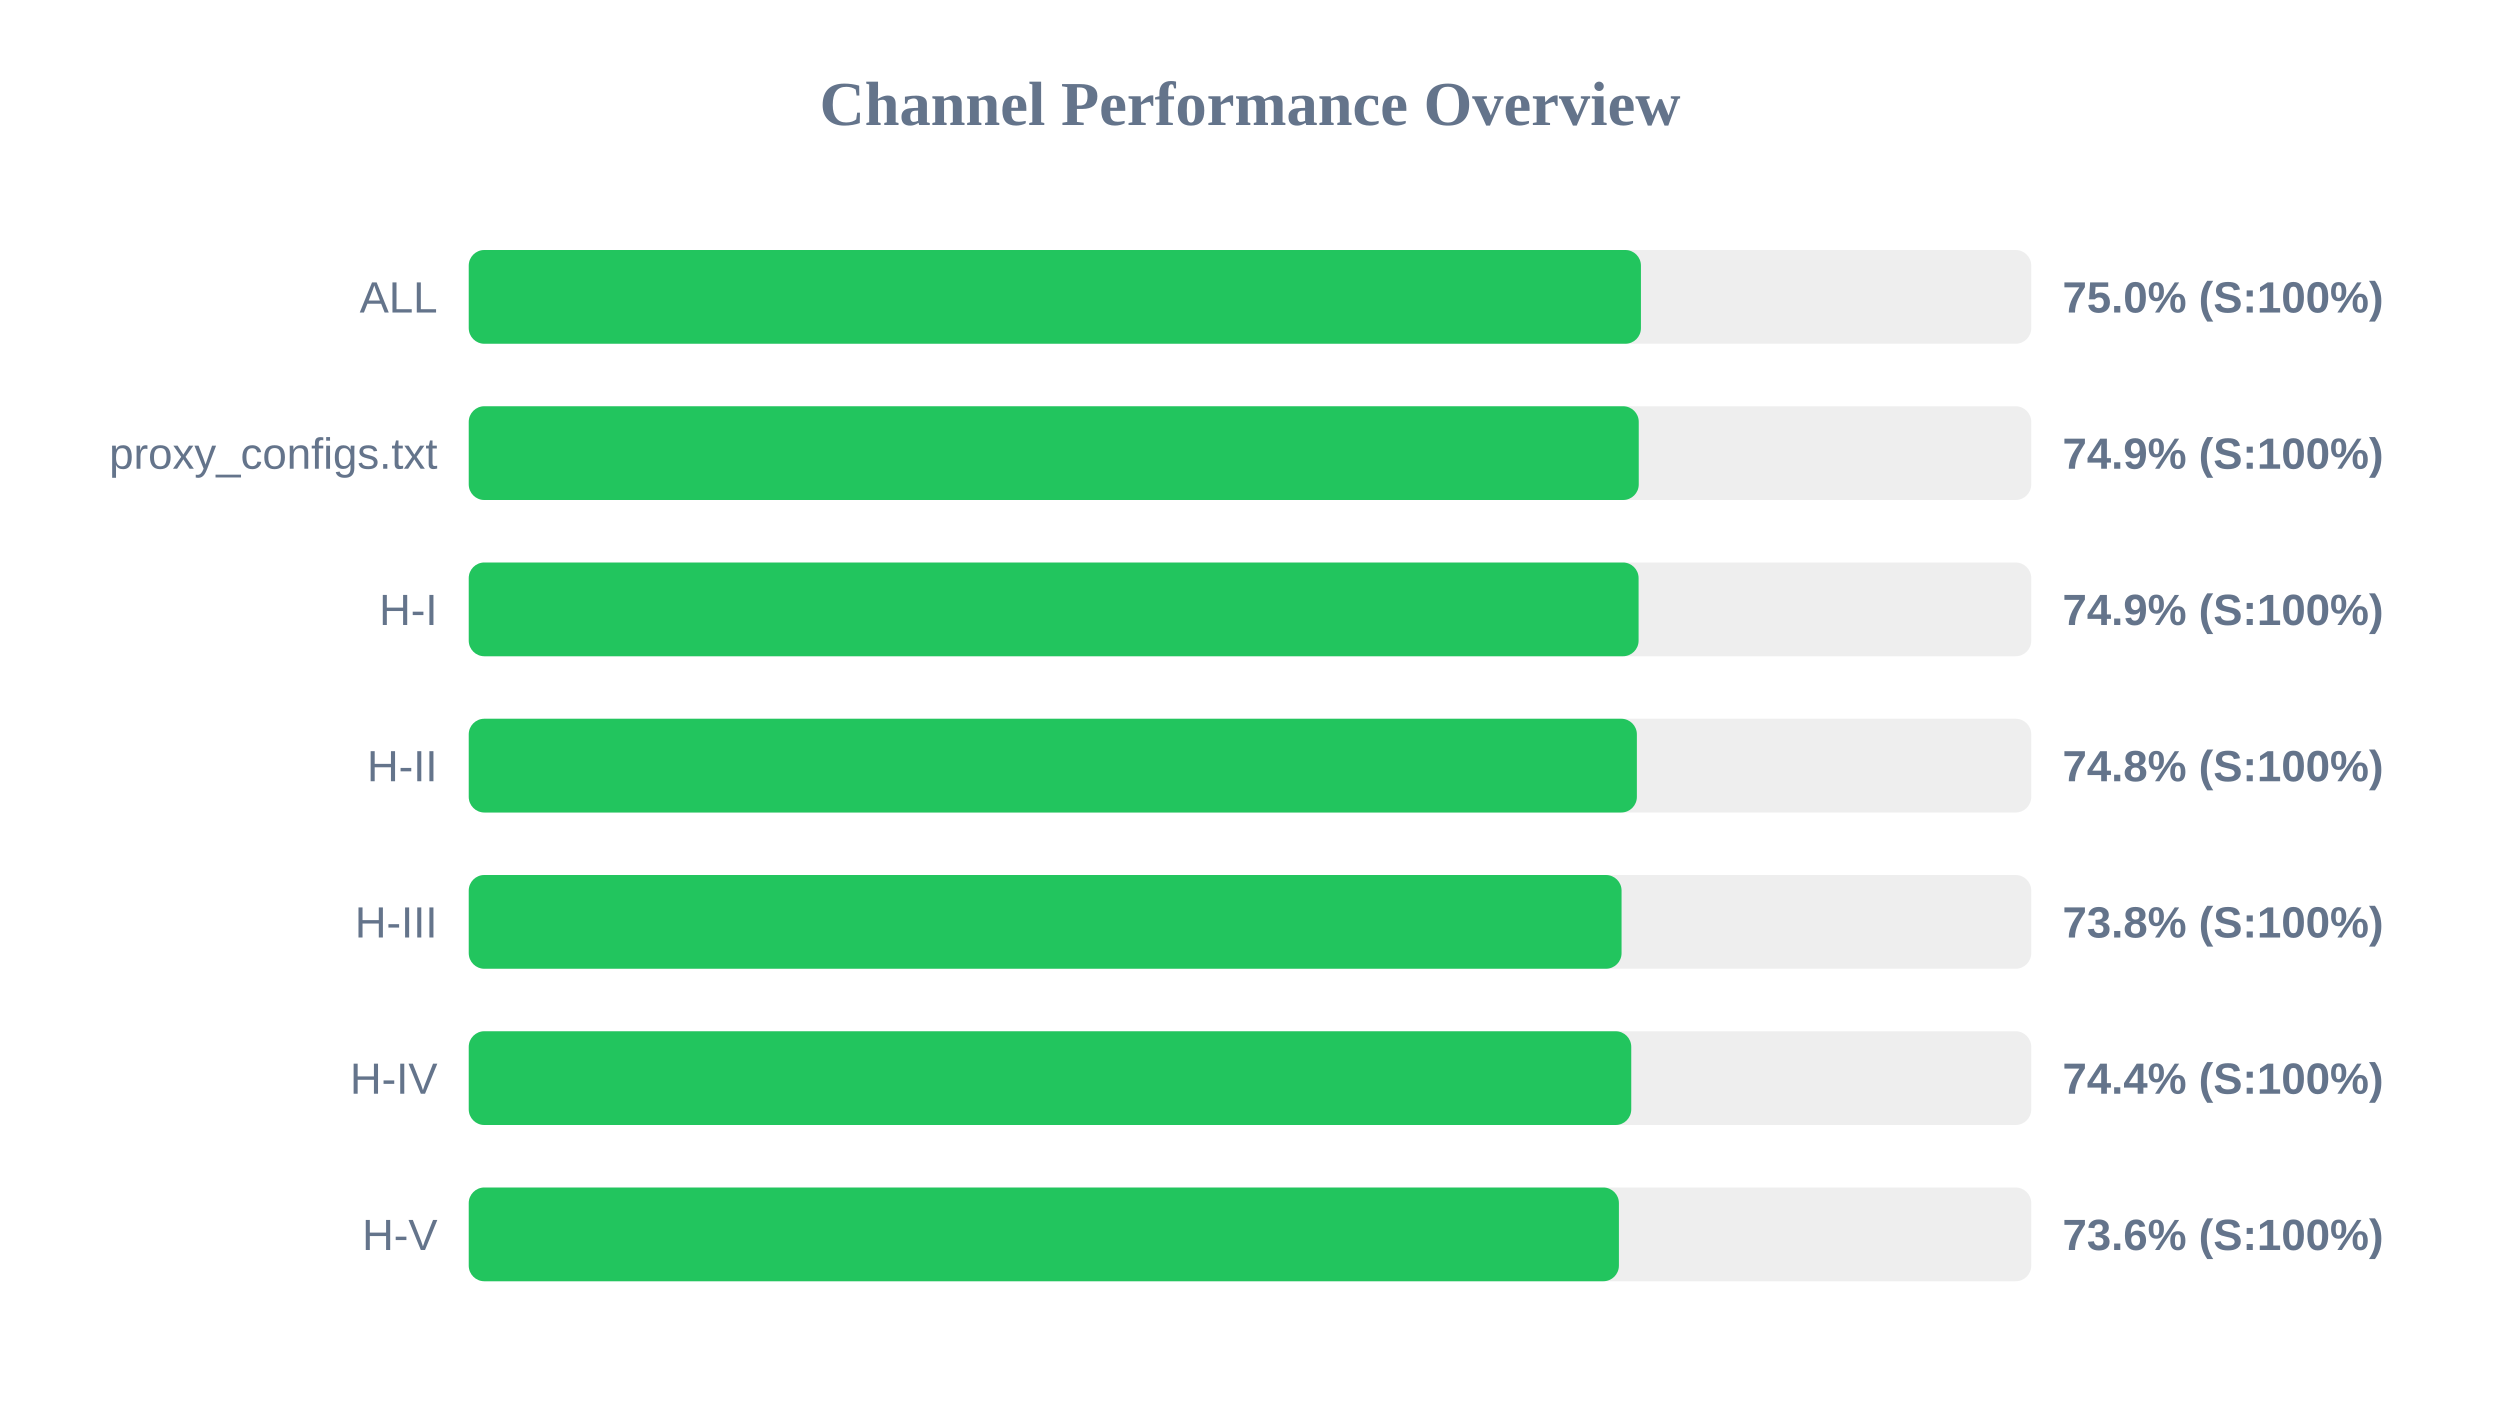
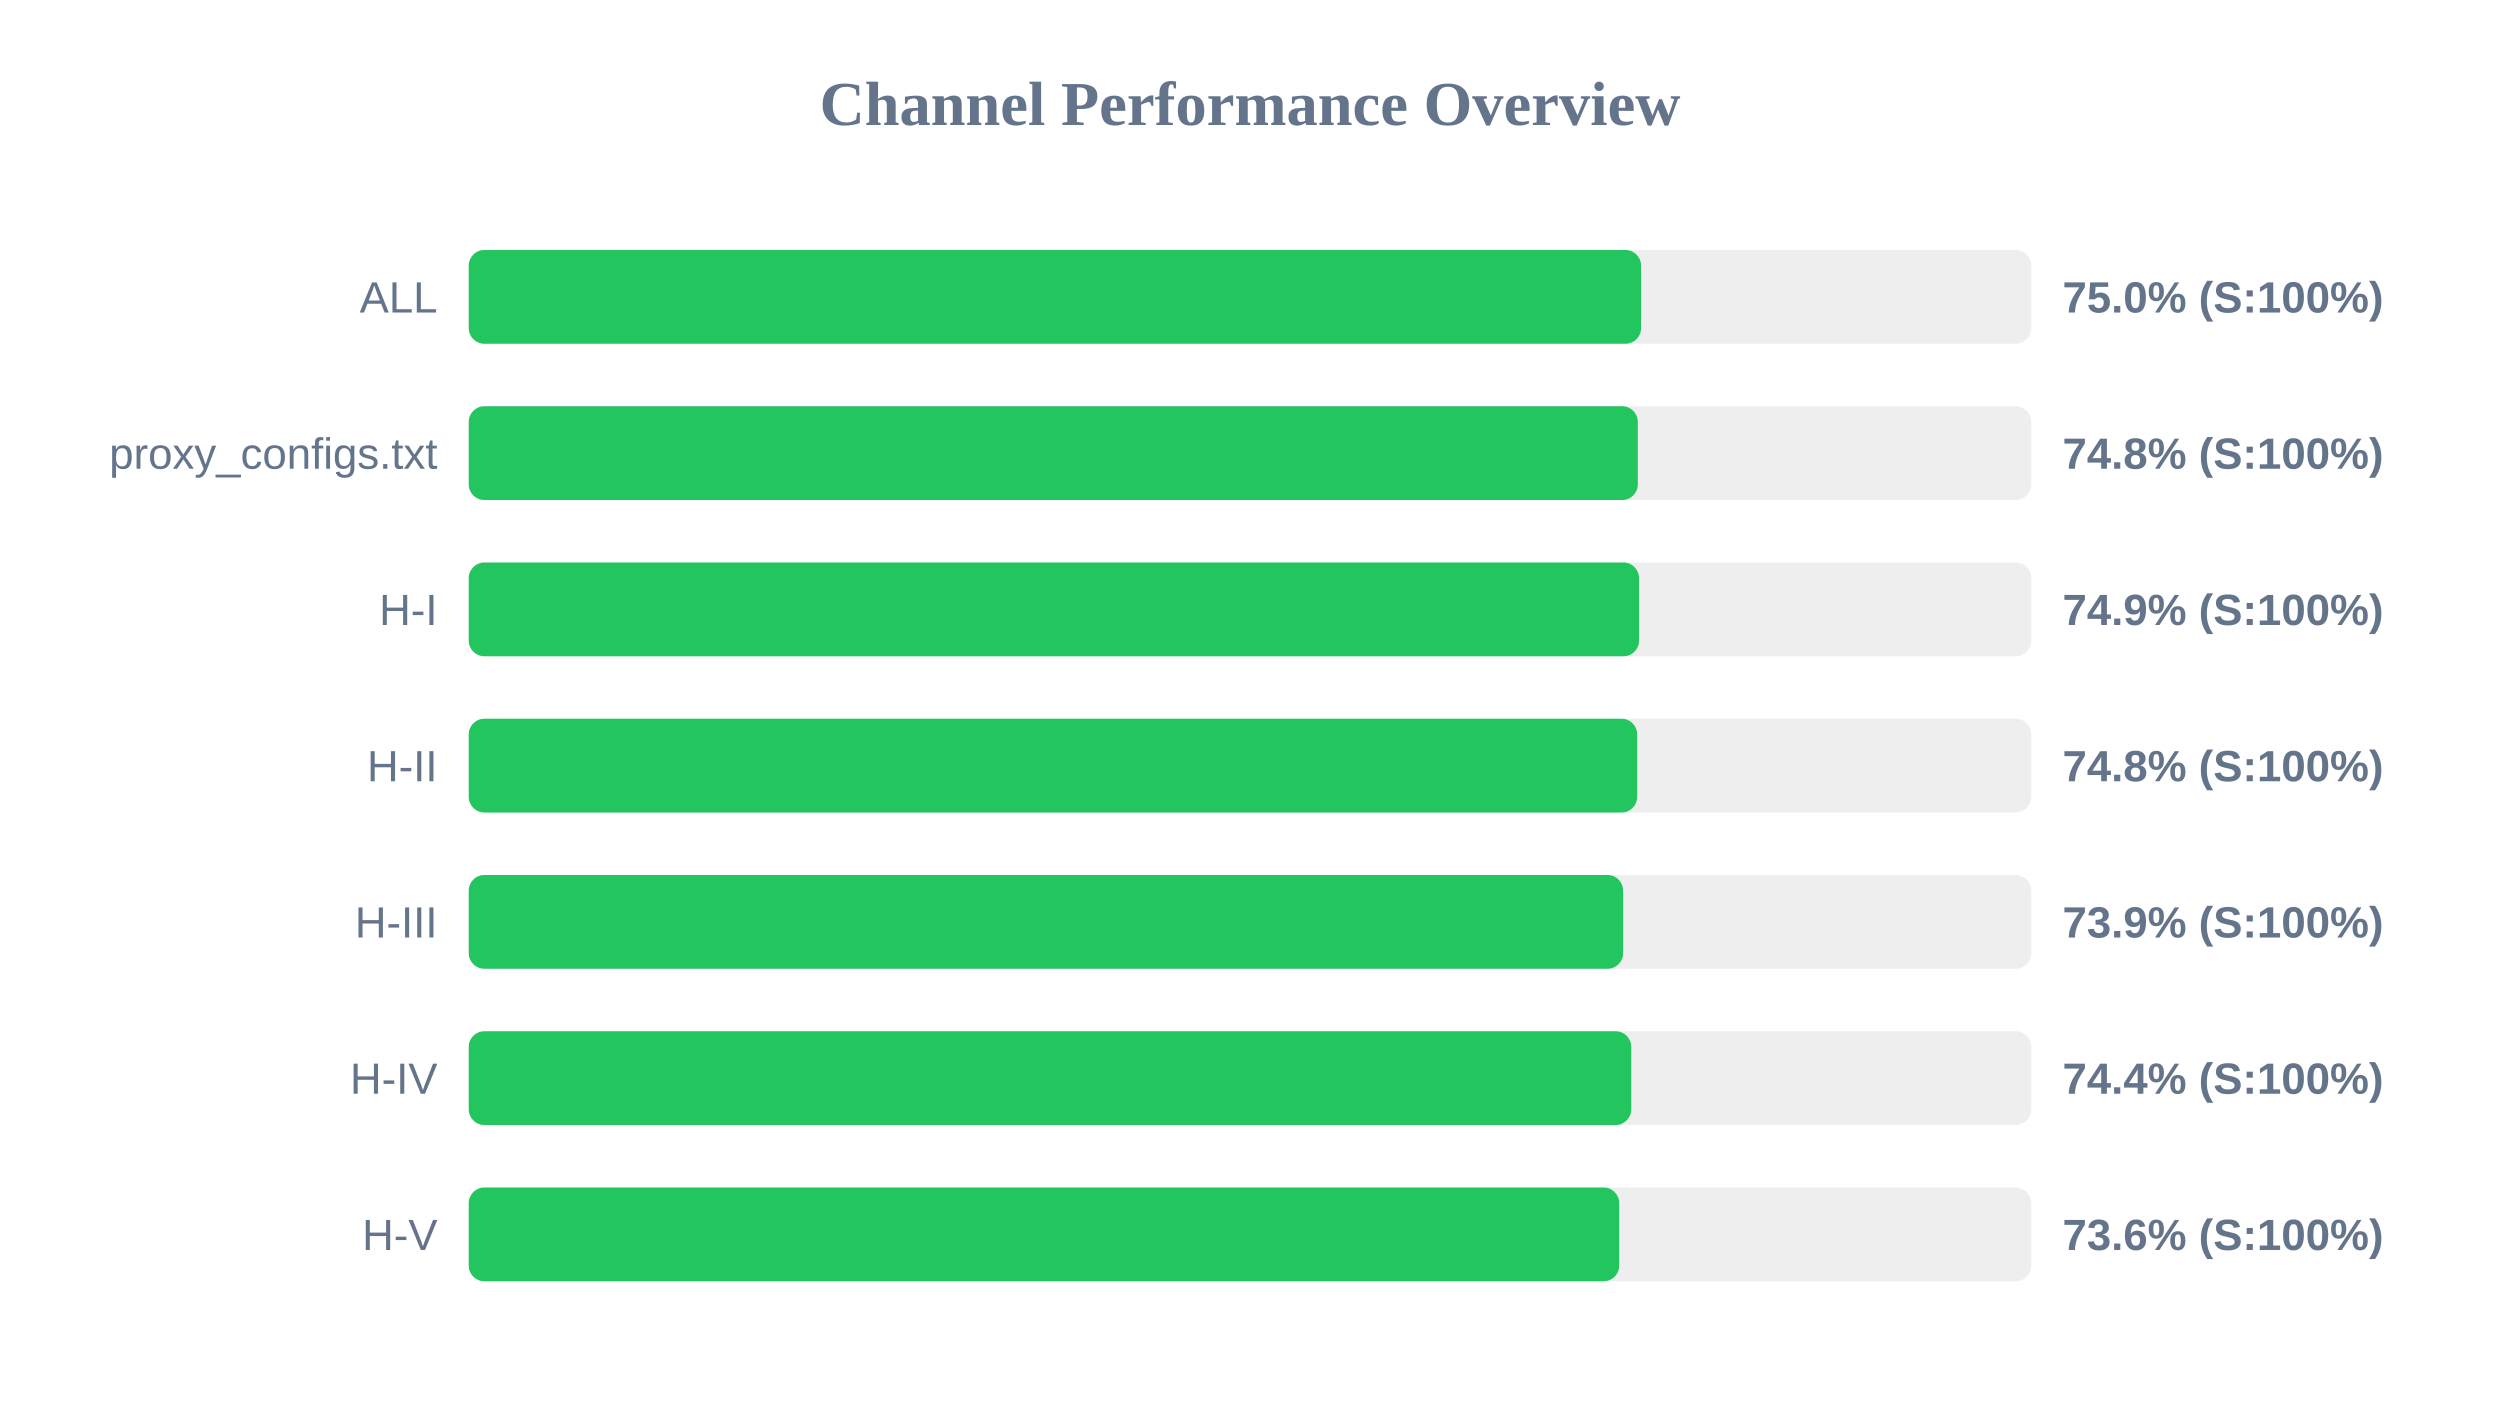
<svg xmlns="http://www.w3.org/2000/svg" width="800" height="450" version="1.1">
  <style>
        .row { font: 14px Arial; fill: #64748b; }
        .score { font: bold 14px Arial; fill: #64748b; }
    </style>
  <text x="400" y="40" text-anchor="middle" font-size="20px" font-weight="bold" fill="#64748b">Channel Performance Overview</text>
  <rect x="150" y="80" width="500" height="30" fill="#eee" rx="5" />
-   <rect x="150" y="80" width="375.1" height="30" fill="#22c55e" rx="5" />
+   <rect x="150" y="80" width="375.15" height="30" fill="#22c55e" rx="5" />
  <text x="140" y="100" text-anchor="end" class="row">ALL</text>
  <text x="660" y="100" text-anchor="start" class="score">75.0% (S:100%)</text>
  <rect x="150" y="130" width="500" height="30" fill="#eee" rx="5" />
-   <rect x="150" y="130" width="374.4" height="30" fill="#22c55e" rx="5" />
+   <rect x="150" y="130" width="374.1" height="30" fill="#22c55e" rx="5" />
  <text x="140" y="150" text-anchor="end" class="row">proxy_configs.txt</text>
-   <text x="660" y="150" text-anchor="start" class="score">74.9% (S:100%)</text>
+   <text x="660" y="150" text-anchor="start" class="score">74.8% (S:100%)</text>
  <rect x="150" y="180" width="500" height="30" fill="#eee" rx="5" />
-   <rect x="150" y="180" width="374.35" height="30" fill="#22c55e" rx="5" />
+   <rect x="150" y="180" width="374.5" height="30" fill="#22c55e" rx="5" />
  <text x="140" y="200" text-anchor="end" class="row">H-I</text>
  <text x="660" y="200" text-anchor="start" class="score">74.9% (S:100%)</text>
  <rect x="150" y="230" width="500" height="30" fill="#eee" rx="5" />
-   <rect x="150" y="230" width="373.8" height="30" fill="#22c55e" rx="5" />
+   <rect x="150" y="230" width="373.9" height="30" fill="#22c55e" rx="5" />
  <text x="140" y="250" text-anchor="end" class="row">H-II</text>
  <text x="660" y="250" text-anchor="start" class="score">74.8% (S:100%)</text>
  <rect x="150" y="280" width="500" height="30" fill="#eee" rx="5" />
-   <rect x="150" y="280" width="368.9" height="30" fill="#22c55e" rx="5" />
+   <rect x="150" y="280" width="369.4" height="30" fill="#22c55e" rx="5" />
  <text x="140" y="300" text-anchor="end" class="row">H-III</text>
-   <text x="660" y="300" text-anchor="start" class="score">73.8% (S:100%)</text>
+   <text x="660" y="300" text-anchor="start" class="score">73.9% (S:100%)</text>
  <rect x="150" y="330" width="500" height="30" fill="#eee" rx="5" />
  <rect x="150" y="330" width="372.0" height="30" fill="#22c55e" rx="5" />
  <text x="140" y="350" text-anchor="end" class="row">H-IV</text>
  <text x="660" y="350" text-anchor="start" class="score">74.4% (S:100%)</text>
  <rect x="150" y="380" width="500" height="30" fill="#eee" rx="5" />
-   <rect x="150" y="380" width="368.05" height="30" fill="#22c55e" rx="5" />
+   <rect x="150" y="380" width="368.15" height="30" fill="#22c55e" rx="5" />
  <text x="140" y="400" text-anchor="end" class="row">H-V</text>
  <text x="660" y="400" text-anchor="start" class="score">73.6% (S:100%)</text>
</svg>
